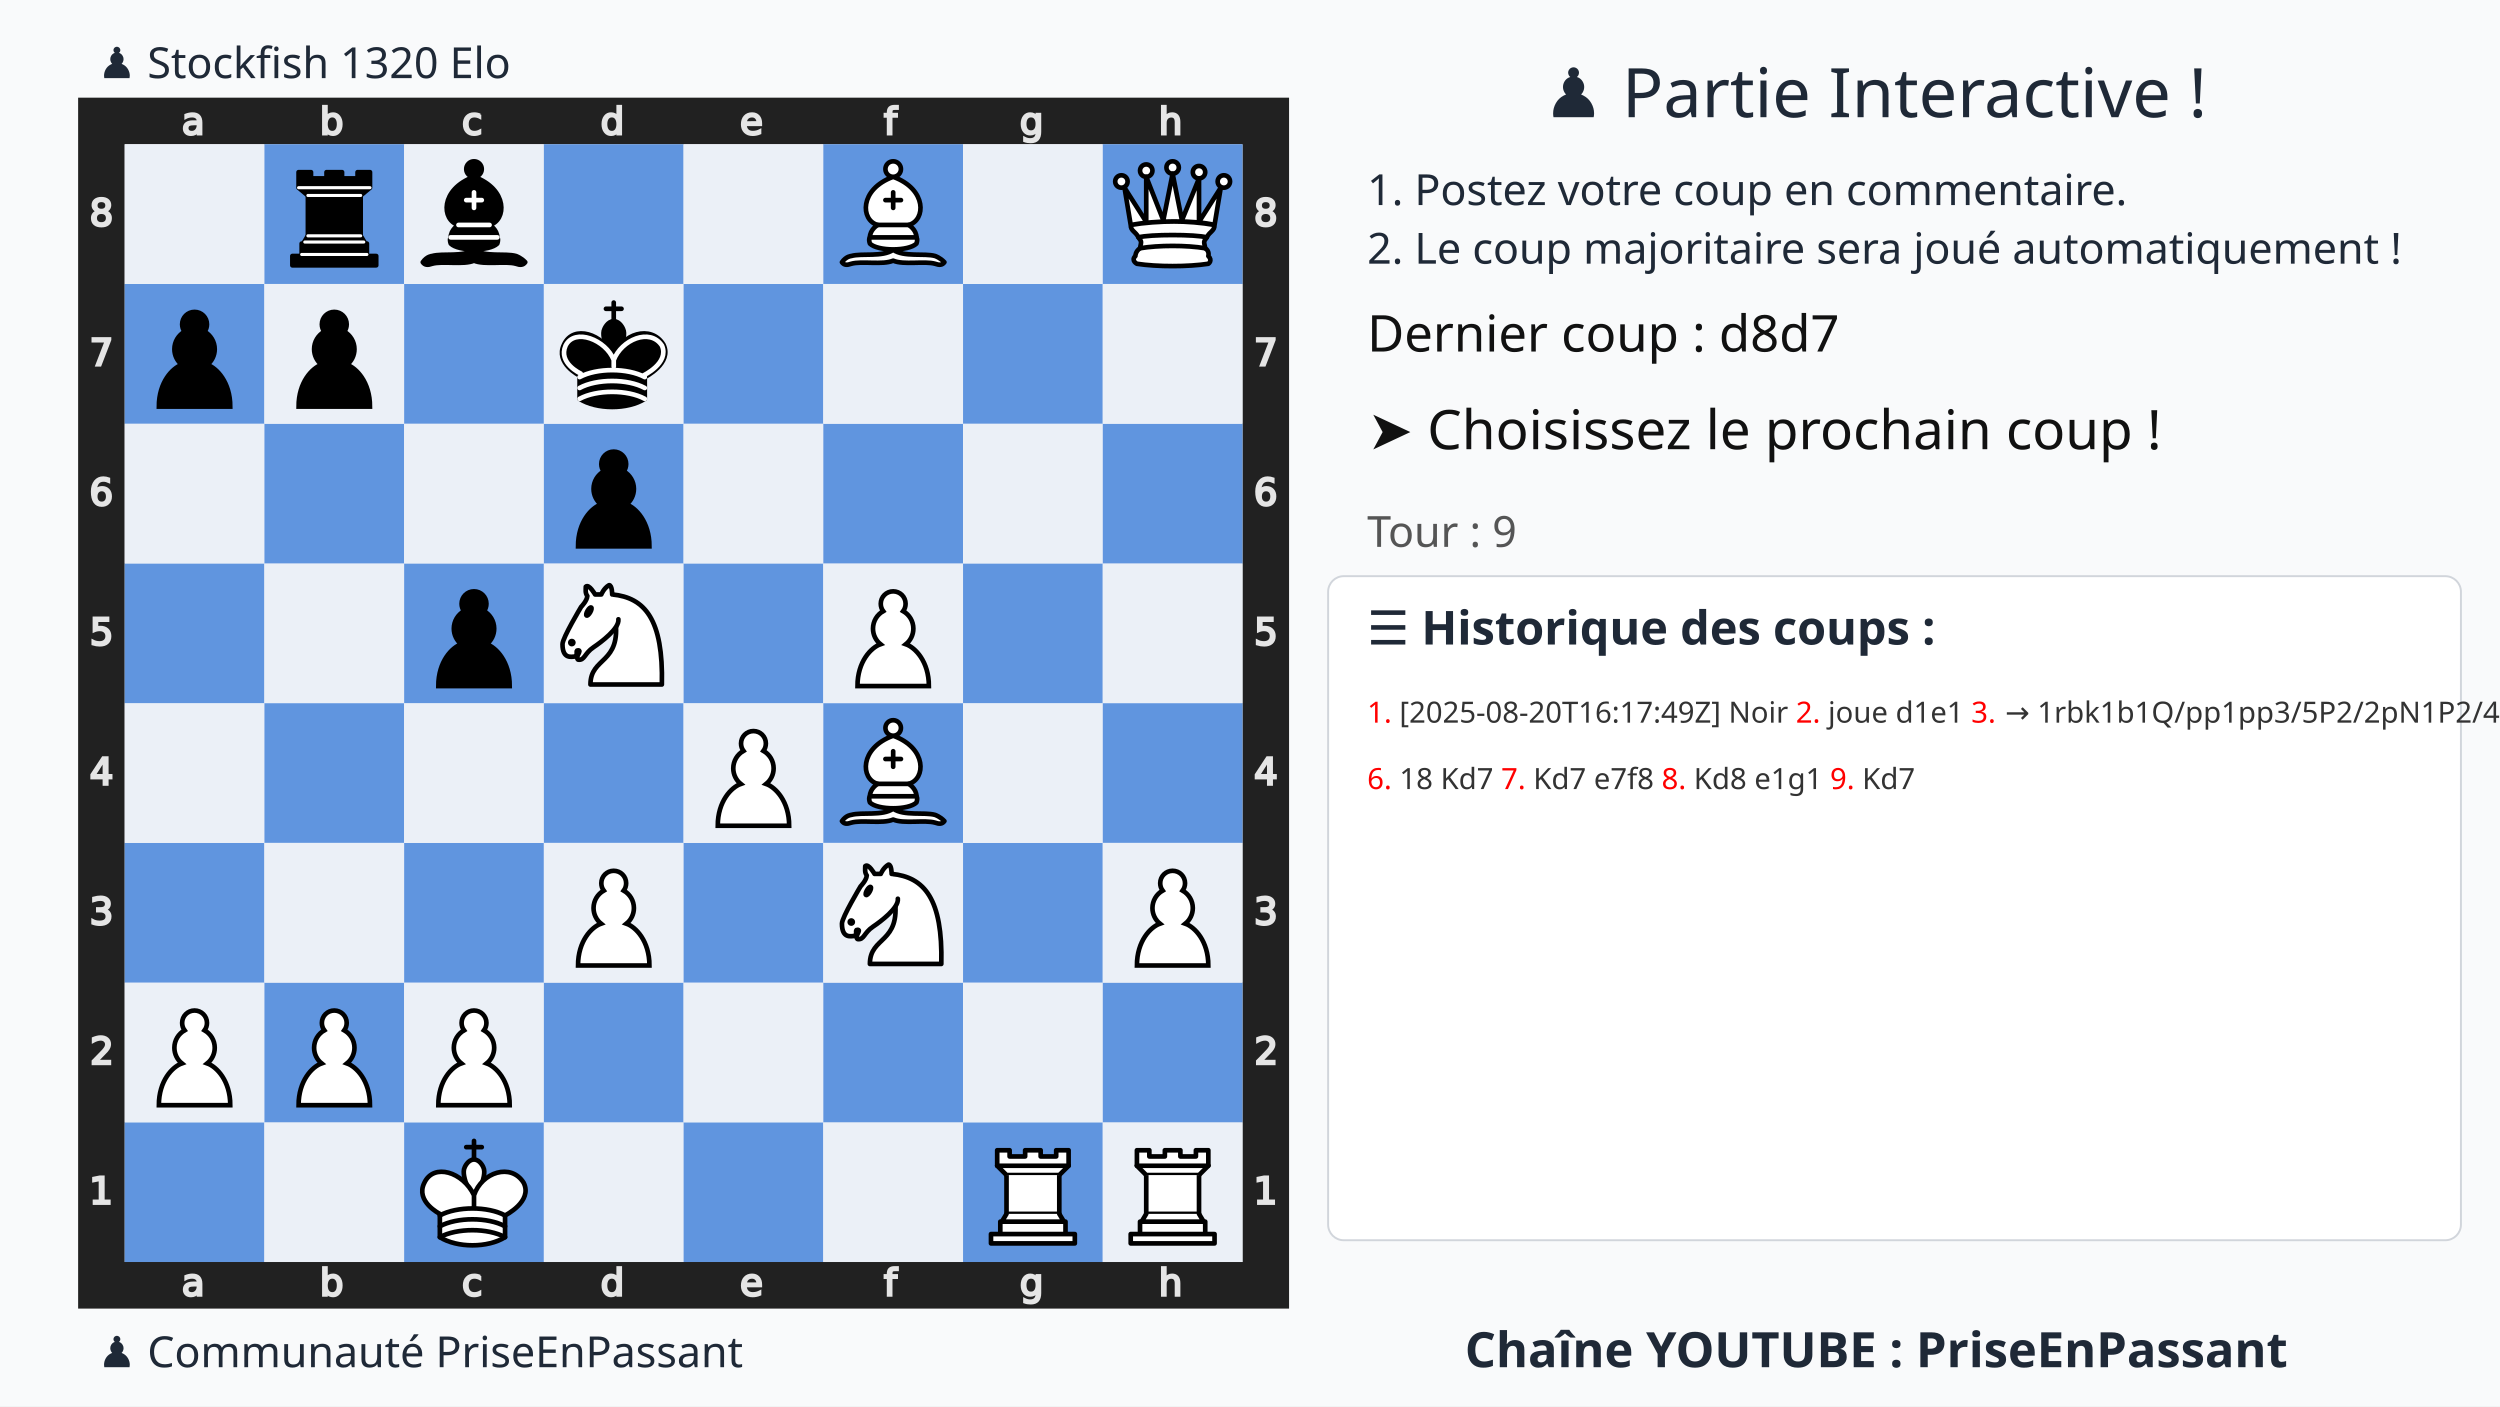
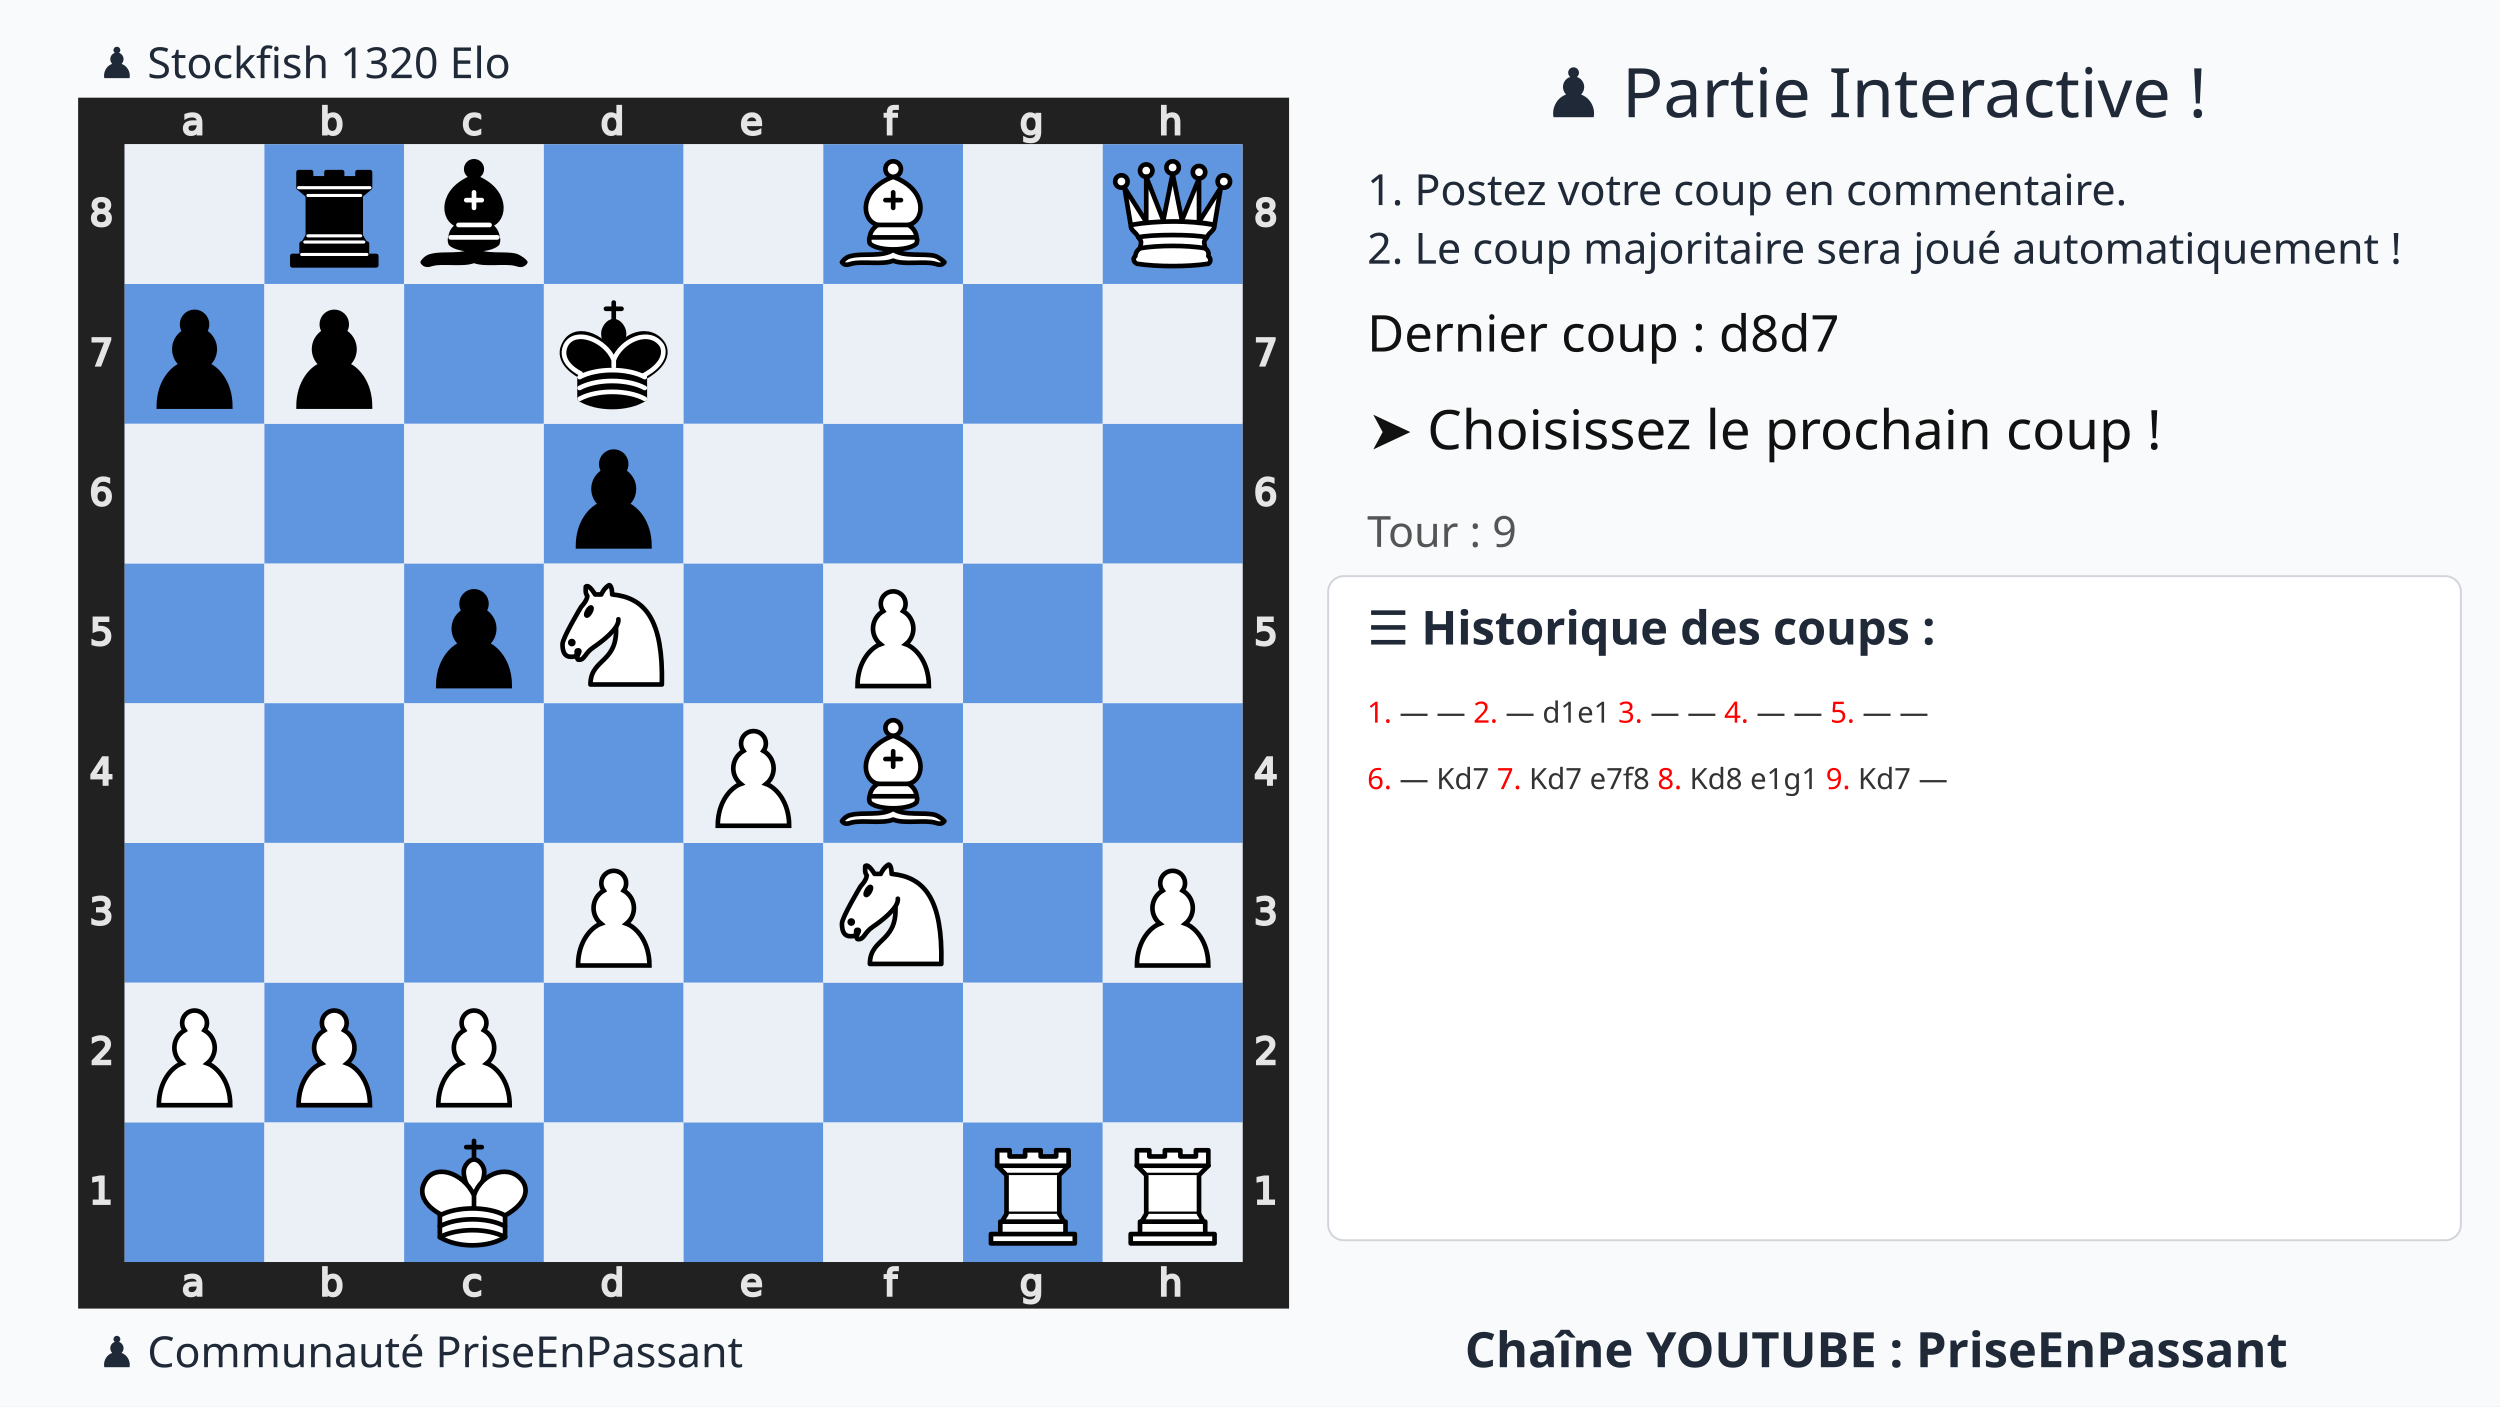
<svg xmlns="http://www.w3.org/2000/svg" xmlns:xlink="http://www.w3.org/1999/xlink" width="1280" height="720">
  <rect width="100%" height="100%" fill="#f9fafb" />
  <text x="75%" y="60" text-anchor="middle" font-size="35" font-family="Ubuntu" fill="#1f2937">
    ♟️ Partie Interactive !
  </text>
  <text x="700" y="105" font-size="22" font-family="Ubuntu" fill="#1f2937">
    1. Postez votre coup en commentaire.
  </text>
  <text x="700" y="135" font-size="22" font-family="Ubuntu" fill="#1f2937">
    2. Le coup majoritaire sera joué automatiquement !
  </text>
  <g transform="translate(40,50)">
    <svg viewBox="0 0 390 390" width="620" height="620">
      <style>.square.light{fill:#ebf0f7 !important}.square.dark{fill:#6095df !important}</style>
      <defs>
        <g id="white-pawn" class="white pawn">
          <path d="M22.5 9c-2.21 0-4 1.79-4 4 0 .89.29 1.71.78 2.38C17.33 16.5 16 18.59 16 21c0 2.03.94 3.84 2.41 5.03-3 1.06-7.41 5.55-7.41 13.47h23c0-7.92-4.41-12.41-7.41-13.47 1.47-1.19 2.41-3 2.41-5.03 0-2.41-1.33-4.5-3.28-5.62.49-.67.78-1.49.78-2.38 0-2.21-1.79-4-4-4z" fill="#fff" stroke="#000" stroke-width="1.5" stroke-linecap="round" />
        </g>
        <g id="white-knight" class="white knight" fill="none" fill-rule="evenodd" stroke="#000" stroke-width="1.5" stroke-linecap="round" stroke-linejoin="round">
          <path d="M 22,10 C 32.5,11 38.5,18 38,39 L 15,39 C 15,30 25,32.5 23,18" style="fill:#ffffff; stroke:#000000;" />
          <path d="M 24,18 C 24.38,20.91 18.45,25.37 16,27 C 13,29 13.18,31.34 11,31 C 9.958,30.06 12.41,27.96 11,28 C 10,28 11.19,29.23 10,30 C 9,30 5.997,31 6,26 C 6,24 12,14 12,14 C 12,14 13.89,12.1 14,10.5 C 13.27,9.506 13.5,8.5 13.5,7.5 C 14.5,6.5 16.5,10 16.5,10 L 18.5,10 C 18.5,10 19.28,8.008 21,7 C 22,7 22,10 22,10" style="fill:#ffffff; stroke:#000000;" />
          <path d="M 9.5 25.5 A 0.5 0.5 0 1 1 8.5,25.5 A 0.5 0.5 0 1 1 9.5 25.5 z" style="fill:#000000; stroke:#000000;" />
          <path d="M 15 15.5 A 0.5 1.5 0 1 1 14,15.5 A 0.5 1.5 0 1 1 15 15.5 z" transform="matrix(0.866,0.5,-0.5,0.866,9.693,-5.173)" style="fill:#000000; stroke:#000000;" />
        </g>
        <g id="white-bishop" class="white bishop" fill="none" fill-rule="evenodd" stroke="#000" stroke-width="1.5" stroke-linecap="round" stroke-linejoin="round">
          <g fill="#fff" stroke-linecap="butt">
            <path d="M9 36c3.39-.97 10.11.43 13.5-2 3.39 2.43 10.11 1.03 13.5 2 0 0 1.65.54 3 2-.68.97-1.65.99-3 .5-3.39-.97-10.11.46-13.5-1-3.39 1.46-10.11.03-13.5 1-1.354.49-2.323.47-3-.5 1.354-1.94 3-2 3-2zM15 32c2.5 2.5 12.5 2.5 15 0 .5-1.5 0-2 0-2 0-2.5-2.5-4-2.5-4 5.5-1.5 6-11.5-5-15.5-11 4-10.5 14-5 15.5 0 0-2.5 1.5-2.5 4 0 0-.5.5 0 2zM25 8a2.5 2.5 0 1 1-5 0 2.5 2.5 0 1 1 5 0z" />
          </g>
          <path d="M17.5 26h10M15 30h15m-7.5-14.5v5M20 18h5" stroke-linejoin="miter" />
        </g>
        <g id="white-rook" class="white rook" fill="#fff" fill-rule="evenodd" stroke="#000" stroke-width="1.5" stroke-linecap="round" stroke-linejoin="round">
          <path d="M9 39h27v-3H9v3zM12 36v-4h21v4H12zM11 14V9h4v2h5V9h5v2h5V9h4v5" stroke-linecap="butt" />
          <path d="M34 14l-3 3H14l-3-3" />
          <path d="M31 17v12.5H14V17" stroke-linecap="butt" stroke-linejoin="miter" />
          <path d="M31 29.5l1.5 2.5h-20l1.5-2.5" />
          <path d="M11 14h23" fill="none" stroke-linejoin="miter" />
        </g>
        <g id="white-queen" class="white queen" fill="#fff" fill-rule="evenodd" stroke="#000" stroke-width="1.5" stroke-linecap="round" stroke-linejoin="round">
          <path d="M8 12a2 2 0 1 1-4 0 2 2 0 1 1 4 0zM24.5 7.5a2 2 0 1 1-4 0 2 2 0 1 1 4 0zM41 12a2 2 0 1 1-4 0 2 2 0 1 1 4 0zM16 8.5a2 2 0 1 1-4 0 2 2 0 1 1 4 0zM33 9a2 2 0 1 1-4 0 2 2 0 1 1 4 0z" />
          <path d="M9 26c8.5-1.5 21-1.5 27 0l2-12-7 11V11l-5.5 13.5-3-15-3 15-5.5-14V25L7 14l2 12zM9 26c0 2 1.5 2 2.5 4 1 1.5 1 1 .5 3.5-1.5 1-1.5 2.5-1.5 2.5-1.5 1.5.5 2.5.5 2.5 6.5 1 16.5 1 23 0 0 0 1.5-1 0-2.5 0 0 .5-1.5-1-2.5-.5-2.5-.5-2 .5-3.5 1-2 2.5-2 2.5-4-8.5-1.5-18.5-1.5-27 0z" stroke-linecap="butt" />
          <path d="M11.5 30c3.5-1 18.5-1 22 0M12 33.5c6-1 15-1 21 0" fill="none" />
        </g>
        <g id="white-king" class="white king" fill="none" fill-rule="evenodd" stroke="#000" stroke-width="1.5" stroke-linecap="round" stroke-linejoin="round">
          <path d="M22.5 11.63V6M20 8h5" stroke-linejoin="miter" />
          <path d="M22.5 25s4.5-7.5 3-10.5c0 0-1-2.5-3-2.5s-3 2.5-3 2.5c-1.5 3 3 10.5 3 10.5" fill="#fff" stroke-linecap="butt" stroke-linejoin="miter" />
          <path d="M11.5 37c5.5 3.5 15.5 3.5 21 0v-7s9-4.5 6-10.5c-4-6.5-13.5-3.5-16 4V27v-3.5c-3.5-7.5-13-10.5-16-4-3 6 5 10 5 10V37z" fill="#fff" />
          <path d="M11.5 30c5.5-3 15.5-3 21 0m-21 3.5c5.5-3 15.5-3 21 0m-21 3.5c5.5-3 15.5-3 21 0" />
        </g>
        <g id="black-pawn" class="black pawn">
          <path d="M22.5 9c-2.21 0-4 1.79-4 4 0 .89.29 1.71.78 2.38C17.33 16.5 16 18.59 16 21c0 2.03.94 3.84 2.41 5.03-3 1.06-7.41 5.55-7.41 13.47h23c0-7.92-4.41-12.41-7.41-13.47 1.47-1.19 2.41-3 2.41-5.03 0-2.41-1.33-4.5-3.28-5.62.49-.67.78-1.49.78-2.38 0-2.21-1.79-4-4-4z" fill="#000" stroke="#000" stroke-width="1.5" stroke-linecap="round" />
        </g>
        <g id="black-bishop" class="black bishop" fill="none" fill-rule="evenodd" stroke="#000" stroke-width="1.5" stroke-linecap="round" stroke-linejoin="round">
          <path d="M9 36c3.39-.97 10.11.43 13.5-2 3.39 2.43 10.11 1.03 13.5 2 0 0 1.65.54 3 2-.68.97-1.65.99-3 .5-3.39-.97-10.11.46-13.5-1-3.39 1.46-10.11.03-13.5 1-1.354.49-2.323.47-3-.5 1.354-1.94 3-2 3-2zm6-4c2.5 2.5 12.5 2.5 15 0 .5-1.5 0-2 0-2 0-2.5-2.5-4-2.5-4 5.5-1.5 6-11.5-5-15.5-11 4-10.5 14-5 15.5 0 0-2.5 1.5-2.5 4 0 0-.5.5 0 2zM25 8a2.5 2.5 0 1 1-5 0 2.5 2.5 0 1 1 5 0z" fill="#000" stroke-linecap="butt" />
          <path d="M17.5 26h10M15 30h15m-7.5-14.5v5M20 18h5" stroke="#fff" stroke-linejoin="miter" />
        </g>
        <g id="black-rook" class="black rook" fill="#000" fill-rule="evenodd" stroke="#000" stroke-width="1.5" stroke-linecap="round" stroke-linejoin="round">
          <path d="M9 39h27v-3H9v3zM12.5 32l1.5-2.5h17l1.5 2.5h-20zM12 36v-4h21v4H12z" stroke-linecap="butt" />
          <path d="M14 29.5v-13h17v13H14z" stroke-linecap="butt" stroke-linejoin="miter" />
          <path d="M14 16.5L11 14h23l-3 2.5H14zM11 14V9h4v2h5V9h5v2h5V9h4v5H11z" stroke-linecap="butt" />
          <path d="M12 35.5h21M13 31.5h19M14 29.5h17M14 16.5h17M11 14h23" fill="none" stroke="#fff" stroke-width="1" stroke-linejoin="miter" />
        </g>
        <g id="black-king" class="black king" fill="none" fill-rule="evenodd" stroke="#000" stroke-width="1.5" stroke-linecap="round" stroke-linejoin="round">
          <path d="M22.5 11.63V6" stroke-linejoin="miter" />
          <path d="M22.5 25s4.5-7.5 3-10.5c0 0-1-2.5-3-2.5s-3 2.5-3 2.5c-1.5 3 3 10.5 3 10.5" fill="#000" stroke-linecap="butt" stroke-linejoin="miter" />
          <path d="M11.5 37c5.5 3.5 15.5 3.5 21 0v-7s9-4.5 6-10.5c-4-6.5-13.5-3.5-16 4V27v-3.5c-3.5-7.5-13-10.5-16-4-3 6 5 10 5 10V37z" fill="#000" />
          <path d="M20 8h5" stroke-linejoin="miter" />
          <path d="M32 29.5s8.5-4 6.03-9.65C34.15 14 25 18 22.5 24.5l.01 2.1-.01-2.1C20 18 9.906 14 6.997 19.85c-2.497 5.65 4.853 9 4.853 9M11.5 30c5.5-3 15.5-3 21 0m-21 3.5c5.5-3 15.5-3 21 0m-21 3.5c5.5-3 15.5-3 21 0" stroke="#fff" />
        </g>
      </defs>
      <rect x="7.5" y="7.5" width="375" height="375" fill="none" stroke="#212121" stroke-width="15" />
      <g transform="translate(20, 1) scale(0.75, 0.75)" fill="#e5e5e5" stroke="#e5e5e5">
        <path d="M23.328 10.016q-1.742 0-2.414.398-.672.398-.672 1.36 0 .765.5 1.218.508.445 1.375.445 1.196 0 1.914-.843.727-.852.727-2.258v-.32zm2.867-.594v4.992h-1.437v-1.328q-.492.797-1.227 1.18-.734.375-1.797.375-1.343 0-2.14-.75-.79-.758-.79-2.024 0-1.476.985-2.226.992-.75 2.953-.75h2.016V8.75q0-.992-.656-1.531-.649-.547-1.829-.547-.75 0-1.46.18-.711.18-1.368.539V6.062q.79-.304 1.532-.453.742-.156 1.445-.156 1.898 0 2.836.984.937.985.937 2.985z" />
      </g>
      <g transform="translate(20, 375) scale(0.75, 0.75)" fill="#e5e5e5" stroke="#e5e5e5">
        <path d="M23.328 10.016q-1.742 0-2.414.398-.672.398-.672 1.36 0 .765.5 1.218.508.445 1.375.445 1.196 0 1.914-.843.727-.852.727-2.258v-.32zm2.867-.594v4.992h-1.437v-1.328q-.492.797-1.227 1.18-.734.375-1.797.375-1.343 0-2.14-.75-.79-.758-.79-2.024 0-1.476.985-2.226.992-.75 2.953-.75h2.016V8.75q0-.992-.656-1.531-.649-.547-1.829-.547-.75 0-1.46.18-.711.18-1.368.539V6.062q.79-.304 1.532-.453.742-.156 1.445-.156 1.898 0 2.836.984.937.985.937 2.985z" />
      </g>
      <g transform="translate(65, 1) scale(0.75, 0.75)" fill="#e5e5e5" stroke="#e5e5e5">
        <path d="M24.922 10.047q0-1.586-.656-2.485-.649-.906-1.79-.906-1.14 0-1.796.906-.649.899-.649 2.485 0 1.586.649 2.492.656.898 1.797.898 1.14 0 1.789-.898.656-.906.656-2.492zm-4.89-3.055q.452-.781 1.14-1.156.695-.383 1.656-.383 1.594 0 2.586 1.266 1 1.265 1 3.328 0 2.062-1 3.328-.992 1.266-2.586 1.266-.96 0-1.656-.375-.688-.383-1.14-1.164v1.312h-1.446V2.258h1.445z" />
      </g>
      <g transform="translate(65, 375) scale(0.75, 0.75)" fill="#e5e5e5" stroke="#e5e5e5">
        <path d="M24.922 10.047q0-1.586-.656-2.485-.649-.906-1.79-.906-1.14 0-1.796.906-.649.899-.649 2.485 0 1.586.649 2.492.656.898 1.797.898 1.14 0 1.789-.898.656-.906.656-2.492zm-4.89-3.055q.452-.781 1.14-1.156.695-.383 1.656-.383 1.594 0 2.586 1.266 1 1.265 1 3.328 0 2.062-1 3.328-.992 1.266-2.586 1.266-.96 0-1.656-.375-.688-.383-1.14-1.164v1.312h-1.446V2.258h1.445z" />
      </g>
      <g transform="translate(110, 1) scale(0.75, 0.75)" fill="#e5e5e5" stroke="#e5e5e5">
        <path d="M25.96 6v1.344q-.608-.336-1.226-.5-.609-.172-1.234-.172-1.398 0-2.172.89-.773.883-.773 2.485 0 1.601.773 2.492.774.883 2.172.883.625 0 1.234-.164.618-.172 1.227-.508v1.328q-.602.281-1.25.422-.64.14-1.367.14-1.977 0-3.14-1.242-1.165-1.242-1.165-3.351 0-2.14 1.172-3.367 1.18-1.227 3.227-1.227.664 0 1.296.14.633.134 1.227.407z" />
      </g>
      <g transform="translate(110, 375) scale(0.75, 0.75)" fill="#e5e5e5" stroke="#e5e5e5">
        <path d="M25.96 6v1.344q-.608-.336-1.226-.5-.609-.172-1.234-.172-1.398 0-2.172.89-.773.883-.773 2.485 0 1.601.773 2.492.774.883 2.172.883.625 0 1.234-.164.618-.172 1.227-.508v1.328q-.602.281-1.25.422-.64.14-1.367.14-1.977 0-3.14-1.242-1.165-1.242-1.165-3.351 0-2.14 1.172-3.367 1.18-1.227 3.227-1.227.664 0 1.296.14.633.134 1.227.407z" />
      </g>
      <g transform="translate(155, 1) scale(0.75, 0.75)" fill="#e5e5e5" stroke="#e5e5e5">
        <path d="M24.973 6.992V2.258h1.437v12.156h-1.437v-1.312q-.453.78-1.149 1.164-.687.375-1.656.375-1.586 0-2.586-1.266-.992-1.266-.992-3.328 0-2.063.992-3.328 1-1.266 2.586-1.266.969 0 1.656.383.696.375 1.149 1.156zm-4.899 3.055q0 1.586.649 2.492.656.898 1.797.898 1.14 0 1.796-.898.657-.906.657-2.492 0-1.586-.657-2.485-.656-.906-1.796-.906-1.141 0-1.797.906-.649.899-.649 2.485z" />
      </g>
      <g transform="translate(155, 375) scale(0.75, 0.75)" fill="#e5e5e5" stroke="#e5e5e5">
        <path d="M24.973 6.992V2.258h1.437v12.156h-1.437v-1.312q-.453.78-1.149 1.164-.687.375-1.656.375-1.586 0-2.586-1.266-.992-1.266-.992-3.328 0-2.063.992-3.328 1-1.266 2.586-1.266.969 0 1.656.383.696.375 1.149 1.156zm-4.899 3.055q0 1.586.649 2.492.656.898 1.797.898 1.14 0 1.796-.898.657-.906.657-2.492 0-1.586-.657-2.485-.656-.906-1.796-.906-1.141 0-1.797.906-.649.899-.649 2.485z" />
      </g>
      <g transform="translate(200, 1) scale(0.75, 0.75)" fill="#e5e5e5" stroke="#e5e5e5">
        <path d="M26.555 9.68v.703h-6.61q.094 1.484.89 2.265.806.774 2.235.774.828 0 1.602-.203.781-.203 1.547-.61v1.36q-.774.328-1.586.5-.813.172-1.649.172-2.093 0-3.32-1.22-1.219-1.218-1.219-3.296 0-2.148 1.157-3.406 1.164-1.266 3.132-1.266 1.766 0 2.79 1.14 1.03 1.134 1.03 3.087zm-1.438-.422q-.015-1.18-.664-1.883-.64-.703-1.703-.703-1.203 0-1.93.68-.718.68-.828 1.914z" />
      </g>
      <g transform="translate(200, 375) scale(0.75, 0.75)" fill="#e5e5e5" stroke="#e5e5e5">
        <path d="M26.555 9.68v.703h-6.61q.094 1.484.89 2.265.806.774 2.235.774.828 0 1.602-.203.781-.203 1.547-.61v1.36q-.774.328-1.586.5-.813.172-1.649.172-2.093 0-3.32-1.22-1.219-1.218-1.219-3.296 0-2.148 1.157-3.406 1.164-1.266 3.132-1.266 1.766 0 2.79 1.14 1.03 1.134 1.03 3.087zm-1.438-.422q-.015-1.18-.664-1.883-.64-.703-1.703-.703-1.203 0-1.93.68-.718.68-.828 1.914z" />
      </g>
      <g transform="translate(245, 1) scale(0.75, 0.75)" fill="#e5e5e5" stroke="#e5e5e5">
        <path d="M25.285 2.258v1.195H23.91q-.773 0-1.078.313-.297.312-.297 1.125v.773h2.367v1.117h-2.367v7.633H21.09V6.781h-1.375V5.664h1.375v-.61q0-1.46.68-2.124.68-.672 2.156-.672z" />
      </g>
      <g transform="translate(245, 375) scale(0.75, 0.75)" fill="#e5e5e5" stroke="#e5e5e5">
        <path d="M25.285 2.258v1.195H23.91q-.773 0-1.078.313-.297.312-.297 1.125v.773h2.367v1.117h-2.367v7.633H21.09V6.781h-1.375V5.664h1.375v-.61q0-1.46.68-2.124.68-.672 2.156-.672z" />
      </g>
      <g transform="translate(290, 1) scale(0.75, 0.75)" fill="#e5e5e5" stroke="#e5e5e5">
        <path d="M24.973 9.937q0-1.562-.649-2.421-.64-.86-1.804-.86-1.157 0-1.805.86-.64.859-.64 2.421 0 1.555.64 2.415.648.859 1.805.859 1.164 0 1.804-.86.649-.859.649-2.414zm1.437 3.391q0 2.234-.992 3.32-.992 1.094-3.04 1.094-.757 0-1.429-.117-.672-.11-1.304-.344v-1.398q.632.344 1.25.508.617.164 1.257.164 1.414 0 2.118-.743.703-.734.703-2.226v-.711q-.446.773-1.141 1.156-.695.383-1.664.383-1.61 0-2.594-1.227-.984-1.226-.984-3.25 0-2.03.984-3.257.985-1.227 2.594-1.227.969 0 1.664.383t1.14 1.156V5.664h1.438z" />
      </g>
      <g transform="translate(290, 375) scale(0.75, 0.75)" fill="#e5e5e5" stroke="#e5e5e5">
        <path d="M24.973 9.937q0-1.562-.649-2.421-.64-.86-1.804-.86-1.157 0-1.805.86-.64.859-.64 2.421 0 1.555.64 2.415.648.859 1.805.859 1.164 0 1.804-.86.649-.859.649-2.414zm1.437 3.391q0 2.234-.992 3.32-.992 1.094-3.04 1.094-.757 0-1.429-.117-.672-.11-1.304-.344v-1.398q.632.344 1.25.508.617.164 1.257.164 1.414 0 2.118-.743.703-.734.703-2.226v-.711q-.446.773-1.141 1.156-.695.383-1.664.383-1.61 0-2.594-1.227-.984-1.226-.984-3.25 0-2.03.984-3.257.985-1.227 2.594-1.227.969 0 1.664.383t1.14 1.156V5.664h1.438z" />
      </g>
      <g transform="translate(335, 1) scale(0.75, 0.75)" fill="#e5e5e5" stroke="#e5e5e5">
        <path d="M26.164 9.133v5.281h-1.437V9.18q0-1.243-.485-1.86-.484-.617-1.453-.617-1.164 0-1.836.742-.672.742-.672 2.024v4.945h-1.445V2.258h1.445v4.765q.516-.789 1.211-1.18.703-.39 1.617-.39 1.508 0 2.282.938.773.93.773 2.742z" />
      </g>
      <g transform="translate(335, 375) scale(0.75, 0.75)" fill="#e5e5e5" stroke="#e5e5e5">
        <path d="M26.164 9.133v5.281h-1.437V9.18q0-1.243-.485-1.86-.484-.617-1.453-.617-1.164 0-1.836.742-.672.742-.672 2.024v4.945h-1.445V2.258h1.445v4.765q.516-.789 1.211-1.18.703-.39 1.617-.39 1.508 0 2.282.938.773.93.773 2.742z" />
      </g>
      <g transform="translate(0, 335) scale(0.75, 0.75)" fill="#e5e5e5" stroke="#e5e5e5">
        <path d="M6.754 26.996h2.578v-8.898l-2.805.562v-1.437l2.79-.563h1.578v10.336h2.578v1.328h-6.72z" />
      </g>
      <g transform="translate(375, 335) scale(0.75, 0.75)" fill="#e5e5e5" stroke="#e5e5e5">
        <path d="M6.754 26.996h2.578v-8.898l-2.805.562v-1.437l2.79-.563h1.578v10.336h2.578v1.328h-6.72z" />
      </g>
      <g transform="translate(0, 290) scale(0.75, 0.75)" fill="#e5e5e5" stroke="#e5e5e5">
        <path d="M8.195 26.996h5.508v1.328H6.297v-1.328q.898-.93 2.445-2.492 1.555-1.57 1.953-2.024.758-.851 1.055-1.437.305-.594.305-1.164 0-.93-.657-1.516-.648-.586-1.695-.586-.742 0-1.57.258-.82.258-1.758.781v-1.593q.953-.383 1.781-.578.828-.196 1.516-.196 1.812 0 2.89.906 1.079.907 1.079 2.422 0 .72-.274 1.368-.265.64-.976 1.515-.196.227-1.243 1.313-1.046 1.078-2.953 3.023z" />
      </g>
      <g transform="translate(375, 290) scale(0.75, 0.75)" fill="#e5e5e5" stroke="#e5e5e5">
        <path d="M8.195 26.996h5.508v1.328H6.297v-1.328q.898-.93 2.445-2.492 1.555-1.57 1.953-2.024.758-.851 1.055-1.437.305-.594.305-1.164 0-.93-.657-1.516-.648-.586-1.695-.586-.742 0-1.57.258-.82.258-1.758.781v-1.593q.953-.383 1.781-.578.828-.196 1.516-.196 1.812 0 2.89.906 1.079.907 1.079 2.422 0 .72-.274 1.368-.265.64-.976 1.515-.196.227-1.243 1.313-1.046 1.078-2.953 3.023z" />
      </g>
      <g transform="translate(0, 245) scale(0.75, 0.75)" fill="#e5e5e5" stroke="#e5e5e5">
        <path d="M11.434 22.035q1.132.242 1.765 1.008.64.766.64 1.89 0 1.727-1.187 2.672-1.187.946-3.375.946-.734 0-1.515-.149-.774-.14-1.602-.43V26.45q.656.383 1.438.578.78.196 1.632.196 1.485 0 2.258-.586.782-.586.782-1.703 0-1.032-.727-1.61-.719-.586-2.008-.586h-1.36v-1.297h1.423q1.164 0 1.78-.46.618-.47.618-1.344 0-.899-.64-1.375-.633-.485-1.82-.485-.65 0-1.391.141-.743.14-1.633.437V16.95q.898-.25 1.68-.375.788-.125 1.484-.125 1.797 0 2.844.82 1.046.813 1.046 2.204 0 .968-.554 1.64-.555.664-1.578.922z" />
      </g>
      <g transform="translate(375, 245) scale(0.75, 0.75)" fill="#e5e5e5" stroke="#e5e5e5">
        <path d="M11.434 22.035q1.132.242 1.765 1.008.64.766.64 1.89 0 1.727-1.187 2.672-1.187.946-3.375.946-.734 0-1.515-.149-.774-.14-1.602-.43V26.45q.656.383 1.438.578.78.196 1.632.196 1.485 0 2.258-.586.782-.586.782-1.703 0-1.032-.727-1.61-.719-.586-2.008-.586h-1.36v-1.297h1.423q1.164 0 1.78-.46.618-.47.618-1.344 0-.899-.64-1.375-.633-.485-1.82-.485-.65 0-1.391.141-.743.14-1.633.437V16.95q.898-.25 1.68-.375.788-.125 1.484-.125 1.797 0 2.844.82 1.046.813 1.046 2.204 0 .968-.554 1.64-.555.664-1.578.922z" />
      </g>
      <g transform="translate(0, 200) scale(0.75, 0.75)" fill="#e5e5e5" stroke="#e5e5e5">
        <path d="M11.016 18.035L7.03 24.262h3.985zm-.414-1.375h1.984v7.602h1.664v1.312h-1.664v2.75h-1.57v-2.75H5.75v-1.523z" />
      </g>
      <g transform="translate(375, 200) scale(0.75, 0.75)" fill="#e5e5e5" stroke="#e5e5e5">
        <path d="M11.016 18.035L7.03 24.262h3.985zm-.414-1.375h1.984v7.602h1.664v1.312h-1.664v2.75h-1.57v-2.75H5.75v-1.523z" />
      </g>
      <g transform="translate(0, 155) scale(0.75, 0.75)" fill="#e5e5e5" stroke="#e5e5e5">
        <path d="M6.719 16.66h6.195v1.328h-4.75v2.86q.344-.118.688-.172.343-.063.687-.063 1.953 0 3.094 1.07 1.14 1.07 1.14 2.899 0 1.883-1.171 2.93-1.172 1.039-3.305 1.039-.735 0-1.5-.125-.758-.125-1.57-.375v-1.586q.703.383 1.453.57.75.188 1.586.188 1.351 0 2.14-.711.79-.711.79-1.93 0-1.219-.79-1.93-.789-.71-2.14-.71-.633 0-1.266.14-.625.14-1.281.438z" />
      </g>
      <g transform="translate(375, 155) scale(0.75, 0.75)" fill="#e5e5e5" stroke="#e5e5e5">
        <path d="M6.719 16.66h6.195v1.328h-4.75v2.86q.344-.118.688-.172.343-.063.687-.063 1.953 0 3.094 1.07 1.14 1.07 1.14 2.899 0 1.883-1.171 2.93-1.172 1.039-3.305 1.039-.735 0-1.5-.125-.758-.125-1.57-.375v-1.586q.703.383 1.453.57.75.188 1.586.188 1.351 0 2.14-.711.79-.711.79-1.93 0-1.219-.79-1.93-.789-.71-2.14-.71-.633 0-1.266.14-.625.14-1.281.438z" />
      </g>
      <g transform="translate(0, 110) scale(0.75, 0.75)" fill="#e5e5e5" stroke="#e5e5e5">
        <path d="M10.137 21.863q-1.063 0-1.688.727-.617.726-.617 1.992 0 1.258.617 1.992.625.727 1.688.727 1.062 0 1.68-.727.624-.734.624-1.992 0-1.266-.625-1.992-.617-.727-1.68-.727zm3.133-4.945v1.437q-.594-.28-1.204-.43-.601-.148-1.195-.148-1.562 0-2.39 1.055-.82 1.055-.938 3.188.46-.68 1.156-1.04.696-.367 1.531-.367 1.758 0 2.774 1.07 1.023 1.063 1.023 2.899 0 1.797-1.062 2.883-1.063 1.086-2.828 1.086-2.024 0-3.094-1.547-1.07-1.555-1.07-4.5 0-2.766 1.312-4.406 1.313-1.649 3.524-1.649.593 0 1.195.117.61.118 1.266.352z" />
      </g>
      <g transform="translate(375, 110) scale(0.75, 0.75)" fill="#e5e5e5" stroke="#e5e5e5">
        <path d="M10.137 21.863q-1.063 0-1.688.727-.617.726-.617 1.992 0 1.258.617 1.992.625.727 1.688.727 1.062 0 1.68-.727.624-.734.624-1.992 0-1.266-.625-1.992-.617-.727-1.68-.727zm3.133-4.945v1.437q-.594-.28-1.204-.43-.601-.148-1.195-.148-1.562 0-2.39 1.055-.82 1.055-.938 3.188.46-.68 1.156-1.04.696-.367 1.531-.367 1.758 0 2.774 1.07 1.023 1.063 1.023 2.899 0 1.797-1.062 2.883-1.063 1.086-2.828 1.086-2.024 0-3.094-1.547-1.07-1.555-1.07-4.5 0-2.766 1.312-4.406 1.313-1.649 3.524-1.649.593 0 1.195.117.61.118 1.266.352z" />
      </g>
      <g transform="translate(0, 65) scale(0.75, 0.75)" fill="#e5e5e5" stroke="#e5e5e5">
        <path d="M6.25 16.66h7.5v.672L9.516 28.324H7.867l3.985-10.336H6.25z" />
      </g>
      <g transform="translate(375, 65) scale(0.75, 0.75)" fill="#e5e5e5" stroke="#e5e5e5">
        <path d="M6.25 16.66h7.5v.672L9.516 28.324H7.867l3.985-10.336H6.25z" />
      </g>
      <g transform="translate(0, 20) scale(0.75, 0.75)" fill="#e5e5e5" stroke="#e5e5e5">
        <path d="M10 22.785q-1.125 0-1.773.602-.641.601-.641 1.656t.64 1.656q.649.602 1.774.602t1.773-.602q.649-.61.649-1.656 0-1.055-.649-1.656-.64-.602-1.773-.602zm-1.578-.672q-1.016-.25-1.586-.945-.563-.695-.563-1.695 0-1.399.993-2.211 1-.813 2.734-.813 1.742 0 2.734.813.993.812.993 2.21 0 1-.57 1.696-.563.695-1.571.945 1.14.266 1.773 1.04.641.773.641 1.89 0 1.695-1.04 2.602-1.03.906-2.96.906t-2.969-.906Q6 26.738 6 25.043q0-1.117.64-1.89.641-.774 1.782-1.04zm-.578-2.492q0 .906.562 1.414.57.508 1.594.508 1.016 0 1.586-.508.578-.508.578-1.414 0-.906-.578-1.414-.57-.508-1.586-.508-1.023 0-1.594.508-.562.508-.562 1.414z" />
      </g>
      <g transform="translate(375, 20) scale(0.75, 0.75)" fill="#e5e5e5" stroke="#e5e5e5">
        <path d="M10 22.785q-1.125 0-1.773.602-.641.601-.641 1.656t.64 1.656q.649.602 1.774.602t1.773-.602q.649-.61.649-1.656 0-1.055-.649-1.656-.64-.602-1.773-.602zm-1.578-.672q-1.016-.25-1.586-.945-.563-.695-.563-1.695 0-1.399.993-2.211 1-.813 2.734-.813 1.742 0 2.734.813.993.812.993 2.21 0 1-.57 1.696-.563.695-1.571.945 1.14.266 1.773 1.04.641.773.641 1.89 0 1.695-1.04 2.602-1.03.906-2.96.906t-2.969-.906Q6 26.738 6 25.043q0-1.117.64-1.89.641-.774 1.782-1.04zm-.578-2.492q0 .906.562 1.414.57.508 1.594.508 1.016 0 1.586-.508.578-.508.578-1.414 0-.906-.578-1.414-.57-.508-1.586-.508-1.023 0-1.594.508-.562.508-.562 1.414z" />
      </g>
      <rect x="15" y="330" width="45" height="45" class="square dark a1" stroke="none" fill="#d18b47" />
      <rect x="60" y="330" width="45" height="45" class="square light b1" stroke="none" fill="#ffce9e" />
      <rect x="105" y="330" width="45" height="45" class="square dark c1" stroke="none" fill="#d18b47" />
      <rect x="150" y="330" width="45" height="45" class="square light d1" stroke="none" fill="#ffce9e" />
      <rect x="195" y="330" width="45" height="45" class="square dark e1" stroke="none" fill="#d18b47" />
      <rect x="240" y="330" width="45" height="45" class="square light f1" stroke="none" fill="#ffce9e" />
      <rect x="285" y="330" width="45" height="45" class="square dark g1" stroke="none" fill="#d18b47" />
      <rect x="330" y="330" width="45" height="45" class="square light h1" stroke="none" fill="#ffce9e" />
      <rect x="15" y="285" width="45" height="45" class="square light a2" stroke="none" fill="#ffce9e" />
      <rect x="60" y="285" width="45" height="45" class="square dark b2" stroke="none" fill="#d18b47" />
      <rect x="105" y="285" width="45" height="45" class="square light c2" stroke="none" fill="#ffce9e" />
      <rect x="150" y="285" width="45" height="45" class="square dark d2" stroke="none" fill="#d18b47" />
      <rect x="195" y="285" width="45" height="45" class="square light e2" stroke="none" fill="#ffce9e" />
      <rect x="240" y="285" width="45" height="45" class="square dark f2" stroke="none" fill="#d18b47" />
      <rect x="285" y="285" width="45" height="45" class="square light g2" stroke="none" fill="#ffce9e" />
      <rect x="330" y="285" width="45" height="45" class="square dark h2" stroke="none" fill="#d18b47" />
      <rect x="15" y="240" width="45" height="45" class="square dark a3" stroke="none" fill="#d18b47" />
      <rect x="60" y="240" width="45" height="45" class="square light b3" stroke="none" fill="#ffce9e" />
      <rect x="105" y="240" width="45" height="45" class="square dark c3" stroke="none" fill="#d18b47" />
      <rect x="150" y="240" width="45" height="45" class="square light d3" stroke="none" fill="#ffce9e" />
      <rect x="195" y="240" width="45" height="45" class="square dark e3" stroke="none" fill="#d18b47" />
      <rect x="240" y="240" width="45" height="45" class="square light f3" stroke="none" fill="#ffce9e" />
      <rect x="285" y="240" width="45" height="45" class="square dark g3" stroke="none" fill="#d18b47" />
      <rect x="330" y="240" width="45" height="45" class="square light h3" stroke="none" fill="#ffce9e" />
      <rect x="15" y="195" width="45" height="45" class="square light a4" stroke="none" fill="#ffce9e" />
      <rect x="60" y="195" width="45" height="45" class="square dark b4" stroke="none" fill="#d18b47" />
      <rect x="105" y="195" width="45" height="45" class="square light c4" stroke="none" fill="#ffce9e" />
      <rect x="150" y="195" width="45" height="45" class="square dark d4" stroke="none" fill="#d18b47" />
      <rect x="195" y="195" width="45" height="45" class="square light e4" stroke="none" fill="#ffce9e" />
      <rect x="240" y="195" width="45" height="45" class="square dark f4" stroke="none" fill="#d18b47" />
      <rect x="285" y="195" width="45" height="45" class="square light g4" stroke="none" fill="#ffce9e" />
      <rect x="330" y="195" width="45" height="45" class="square dark h4" stroke="none" fill="#d18b47" />
      <rect x="15" y="150" width="45" height="45" class="square dark a5" stroke="none" fill="#d18b47" />
      <rect x="60" y="150" width="45" height="45" class="square light b5" stroke="none" fill="#ffce9e" />
      <rect x="105" y="150" width="45" height="45" class="square dark c5" stroke="none" fill="#d18b47" />
      <rect x="150" y="150" width="45" height="45" class="square light d5" stroke="none" fill="#ffce9e" />
      <rect x="195" y="150" width="45" height="45" class="square dark e5" stroke="none" fill="#d18b47" />
      <rect x="240" y="150" width="45" height="45" class="square light f5" stroke="none" fill="#ffce9e" />
      <rect x="285" y="150" width="45" height="45" class="square dark g5" stroke="none" fill="#d18b47" />
      <rect x="330" y="150" width="45" height="45" class="square light h5" stroke="none" fill="#ffce9e" />
      <rect x="15" y="105" width="45" height="45" class="square light a6" stroke="none" fill="#ffce9e" />
      <rect x="60" y="105" width="45" height="45" class="square dark b6" stroke="none" fill="#d18b47" />
      <rect x="105" y="105" width="45" height="45" class="square light c6" stroke="none" fill="#ffce9e" />
      <rect x="150" y="105" width="45" height="45" class="square dark d6" stroke="none" fill="#d18b47" />
      <rect x="195" y="105" width="45" height="45" class="square light e6" stroke="none" fill="#ffce9e" />
      <rect x="240" y="105" width="45" height="45" class="square dark f6" stroke="none" fill="#d18b47" />
      <rect x="285" y="105" width="45" height="45" class="square light g6" stroke="none" fill="#ffce9e" />
      <rect x="330" y="105" width="45" height="45" class="square dark h6" stroke="none" fill="#d18b47" />
      <rect x="15" y="60" width="45" height="45" class="square dark a7" stroke="none" fill="#d18b47" />
      <rect x="60" y="60" width="45" height="45" class="square light b7" stroke="none" fill="#ffce9e" />
      <rect x="105" y="60" width="45" height="45" class="square dark c7" stroke="none" fill="#d18b47" />
      <rect x="150" y="60" width="45" height="45" class="square light lastmove d7" stroke="none" fill="#cdd16a" />
      <rect x="195" y="60" width="45" height="45" class="square dark e7" stroke="none" fill="#d18b47" />
      <rect x="240" y="60" width="45" height="45" class="square light f7" stroke="none" fill="#ffce9e" />
      <rect x="285" y="60" width="45" height="45" class="square dark g7" stroke="none" fill="#d18b47" />
      <rect x="330" y="60" width="45" height="45" class="square light h7" stroke="none" fill="#ffce9e" />
      <rect x="15" y="15" width="45" height="45" class="square light a8" stroke="none" fill="#ffce9e" />
      <rect x="60" y="15" width="45" height="45" class="square dark b8" stroke="none" fill="#d18b47" />
      <rect x="105" y="15" width="45" height="45" class="square light c8" stroke="none" fill="#ffce9e" />
      <rect x="150" y="15" width="45" height="45" class="square dark lastmove d8" stroke="none" fill="#aaa23b" />
      <rect x="195" y="15" width="45" height="45" class="square light e8" stroke="none" fill="#ffce9e" />
      <rect x="240" y="15" width="45" height="45" class="square dark f8" stroke="none" fill="#d18b47" />
      <rect x="285" y="15" width="45" height="45" class="square light g8" stroke="none" fill="#ffce9e" />
      <rect x="330" y="15" width="45" height="45" class="square dark h8" stroke="none" fill="#d18b47" />
      <use href="#white-king" xlink:href="#white-king" transform="translate(105, 330)" />
      <use href="#white-rook" xlink:href="#white-rook" transform="translate(285, 330)" />
      <use href="#white-rook" xlink:href="#white-rook" transform="translate(330, 330)" />
      <use href="#white-pawn" xlink:href="#white-pawn" transform="translate(15, 285)" />
      <use href="#white-pawn" xlink:href="#white-pawn" transform="translate(60, 285)" />
      <use href="#white-pawn" xlink:href="#white-pawn" transform="translate(105, 285)" />
      <use href="#white-pawn" xlink:href="#white-pawn" transform="translate(150, 240)" />
      <use href="#white-knight" xlink:href="#white-knight" transform="translate(240, 240)" />
      <use href="#white-pawn" xlink:href="#white-pawn" transform="translate(330, 240)" />
      <use href="#white-pawn" xlink:href="#white-pawn" transform="translate(195, 195)" />
      <use href="#white-bishop" xlink:href="#white-bishop" transform="translate(240, 195)" />
      <use href="#black-pawn" xlink:href="#black-pawn" transform="translate(105, 150)" />
      <use href="#white-knight" xlink:href="#white-knight" transform="translate(150, 150)" />
      <use href="#white-pawn" xlink:href="#white-pawn" transform="translate(240, 150)" />
      <use href="#black-pawn" xlink:href="#black-pawn" transform="translate(150, 105)" />
      <use href="#black-pawn" xlink:href="#black-pawn" transform="translate(15, 60)" />
      <use href="#black-pawn" xlink:href="#black-pawn" transform="translate(60, 60)" />
      <use href="#black-king" xlink:href="#black-king" transform="translate(150, 60)" />
      <use href="#black-rook" xlink:href="#black-rook" transform="translate(60, 15)" />
      <use href="#black-bishop" xlink:href="#black-bishop" transform="translate(105, 15)" />
      <use href="#white-bishop" xlink:href="#white-bishop" transform="translate(240, 15)" />
      <use href="#white-queen" xlink:href="#white-queen" transform="translate(330, 15)" />
    </svg>
  </g>
  <text x="700" y="180" font-size="26" font-family="Ubuntu" fill="#111">
    Dernier coup : d8d7
  </text>
  <text x="700" y="230" font-size="28" font-family="Ubuntu" fill="#111">
    ➤ Choisissez le prochain coup !
  </text>
  <text x="700" y="280" font-size="22" font-family="Ubuntu" fill="#555">
    Tour : 9
  </text>
  <rect x="680" y="295" width="580" height="340" fill="#fff" stroke="#d1d5db" stroke-width="1" rx="8" ry="8" />
  <text x="700" y="330" font-size="24" font-family="Ubuntu" fill="#1f2937" font-weight="bold">
    ☰ Historique des coups :
  </text>
  <text x="700" y="370" font-size="15" font-family="Ubuntu" fill="#333">
-     <tspan fill="red">1.</tspan> [2025-08-20T16:17:49Z] Noir <tspan fill="red">2.</tspan> joue d1e1 <tspan fill="red">3.</tspan> → 1rbk1b1Q/pp1pp3/5P2/2pN1P2/4PB2/3P1N1P/PPP5/2K1R2R <tspan fill="red">4.</tspan> b - <tspan fill="red">5.</tspan> - 0
+     <tspan fill="red">1.</tspan> — — <tspan fill="red">2.</tspan> — d1e1 <tspan fill="red">3.</tspan> — — <tspan fill="red">4.</tspan> — — <tspan fill="red">5.</tspan> — —
    </text>
  <text x="700" y="404" font-size="15" font-family="Ubuntu" fill="#333">
-     <tspan fill="red">6.</tspan> 18 Kd7 <tspan fill="red">7.</tspan> Kd7 e7f8 <tspan fill="red">8.</tspan> Kd8 e1g1 <tspan fill="red">9.</tspan> Kd7
+     <tspan fill="red">6.</tspan> — Kd7 <tspan fill="red">7.</tspan> Kd7 e7f8 <tspan fill="red">8.</tspan> Kd8 e1g1 <tspan fill="red">9.</tspan> Kd7 —
    </text>
  <text x="750" y="700" font-size="25" font-family="Ubuntu" fill="#1f2937" font-weight="bold">
    Chaîne YOUTUBE : PriseEnPassant
  </text>
  <text x="50" y="40" font-size="22" font-family="Ubuntu" fill="#1f2937">
    ♟️ Stockfish 1320 Elo
  </text>
  <text x="50" y="700" font-size="22" font-family="Ubuntu" fill="#1f2937">
    ♟️ Communauté PriseEnPassant
  </text>
</svg>
